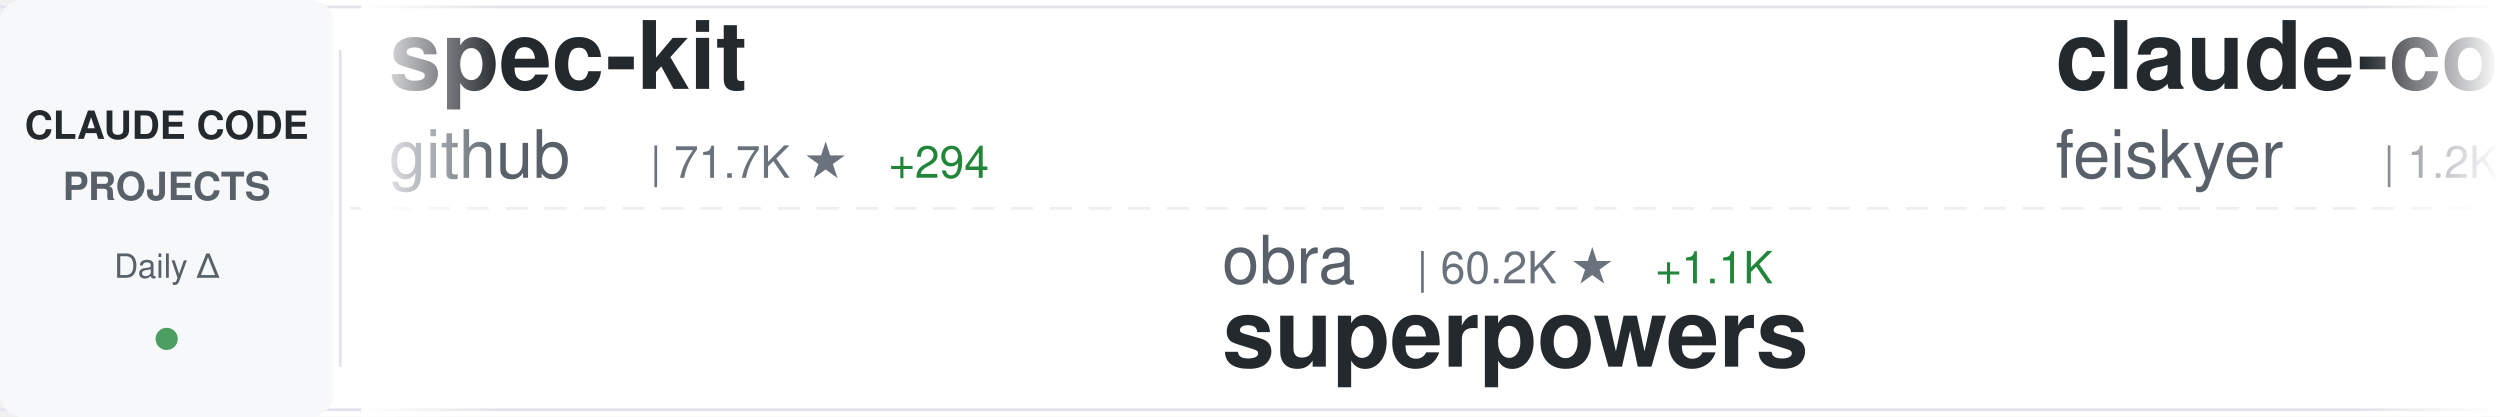
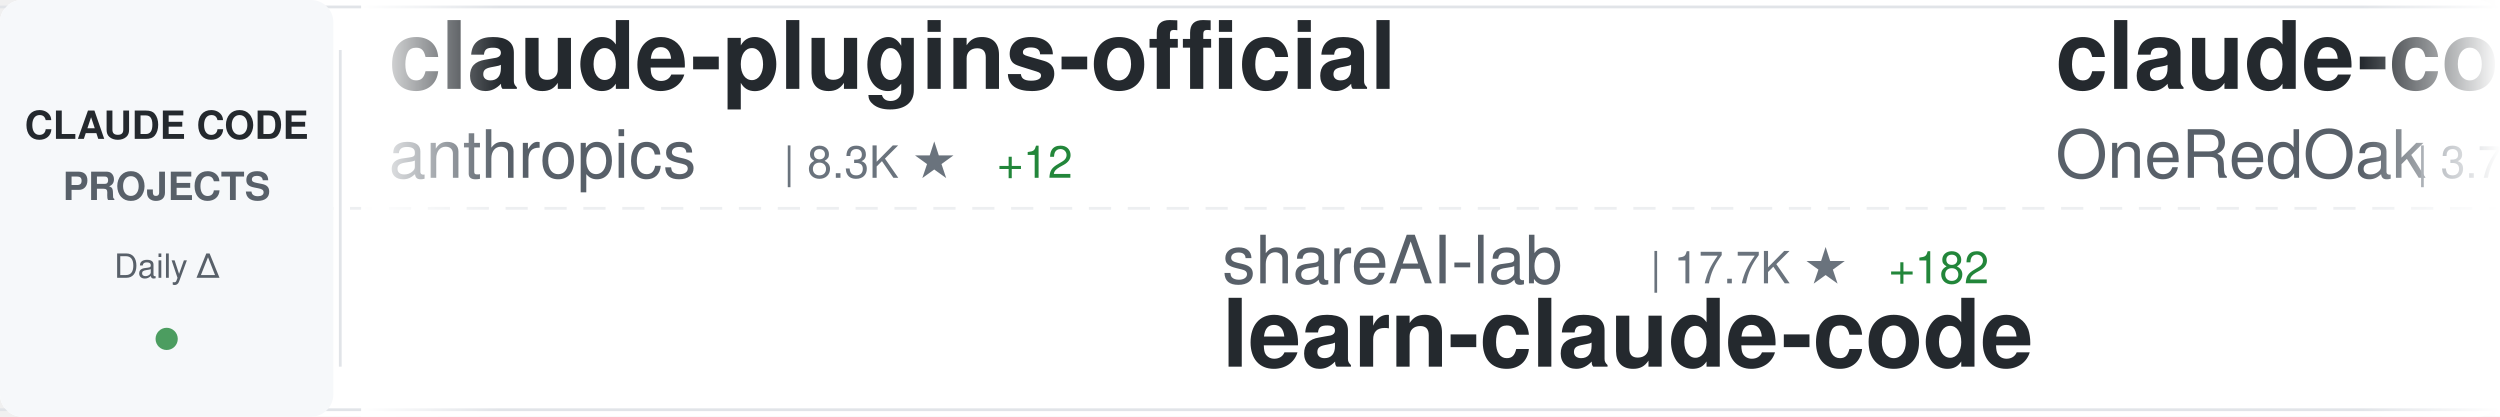
<svg xmlns="http://www.w3.org/2000/svg" width="900" height="150">
  <defs>
    <linearGradient id="awesomeLeftFade" x1="0%" y1="0%" x2="100%" y2="0%">
      <stop offset="0%" style="stop-color:#ffffff;stop-opacity:1" />
      <stop offset="100%" style="stop-color:#ffffff;stop-opacity:0" />
    </linearGradient>
    <linearGradient id="awesomeRightFade" x1="0%" y1="0%" x2="100%" y2="0%">
      <stop offset="0%" style="stop-color:#ffffff;stop-opacity:0" />
      <stop offset="100%" style="stop-color:#ffffff;stop-opacity:1" />
    </linearGradient>
  </defs>
  <rect width="900" height="150" fill="#ffffff" rx="8" />
  <rect x="0" y="2" width="900" height="1" fill="#e1e4e8" />
  <rect x="0" y="147" width="900" height="1" fill="#e1e4e8" />
  <line x1="0" y1="75" x2="900" y2="75" stroke="#e1e4e8" stroke-width="1" stroke-dasharray="8 6" opacity="0.6" />
  <rect x="0" y="0" width="120" height="150" fill="#f6f8fa" rx="8" />
  <text x="60" y="50" font-family="-apple-system, BlinkMacSystemFont, 'Segoe UI', Helvetica, Arial, sans-serif" font-size="14" font-weight="600" fill="#24292e" text-anchor="middle">CLAUDE CODE</text>
  <text x="60" y="72" font-family="-apple-system, BlinkMacSystemFont, 'Segoe UI', Helvetica, Arial, sans-serif" font-size="14" font-weight="600" fill="#586069" text-anchor="middle">PROJECTS</text>
  <text x="60" y="100" font-family="-apple-system, BlinkMacSystemFont, 'Segoe UI', Helvetica, Arial, sans-serif" font-size="12" font-weight="500" fill="#586069" text-anchor="middle">Daily Δ</text>
  <circle cx="60" cy="122" r="4" fill="#22863a" opacity="0.8" />
  <rect x="122" y="18" width="1" height="114" fill="#e1e4e8" />
  <clipPath id="awesomeTickerClip">
    <rect x="130" y="0" width="770" height="150" />
  </clipPath>
  <g clip-path="url(#awesomeTickerClip)">
    <g id="awesomeTickerItems">
      <animateTransform attributeName="transform" attributeType="XML" type="translate" from="0 0" to="-3000 0" dur="54s" repeatCount="indefinite" />
      <g transform="translate(0, 0)">
-         <text x="140" y="32" font-family="-apple-system, BlinkMacSystemFont, 'Segoe UI', Helvetica, Arial, sans-serif" font-size="34" font-weight="600" fill="#24292e">spec-kit</text>
-         <text x="140" y="64" font-family="-apple-system, BlinkMacSystemFont, 'Segoe UI', Helvetica, Arial, sans-serif" font-size="24" font-weight="400" fill="#586069">github</text>
-         <text x="234" y="64" font-family="-apple-system, BlinkMacSystemFont, 'Segoe UI', Helvetica, Arial, sans-serif" font-size="16" font-weight="500" fill="#6a737d">| 71.7K ★</text>
-         <text x="320" y="64" font-family="-apple-system, BlinkMacSystemFont, 'Segoe UI', Helvetica, Arial, sans-serif" font-size="16" font-weight="500" fill="#22863a"> +294</text>
+         <text x="140" y="32" font-family="-apple-system, BlinkMacSystemFont, 'Segoe UI', Helvetica, Arial, sans-serif" font-size="34" font-weight="600" fill="#24292e">claude-plugins-official</text>
+         <text x="140" y="64" font-family="-apple-system, BlinkMacSystemFont, 'Segoe UI', Helvetica, Arial, sans-serif" font-size="24" font-weight="400" fill="#586069">anthropics</text>
+         <text x="282" y="64" font-family="-apple-system, BlinkMacSystemFont, 'Segoe UI', Helvetica, Arial, sans-serif" font-size="16" font-weight="500" fill="#6a737d">| 8.3K ★</text>
+         <text x="359" y="64" font-family="-apple-system, BlinkMacSystemFont, 'Segoe UI', Helvetica, Arial, sans-serif" font-size="16" font-weight="500" fill="#22863a"> +12</text>
      </g>
      <g transform="translate(300, 0)">
-         <text x="140" y="102" font-family="-apple-system, BlinkMacSystemFont, 'Segoe UI', Helvetica, Arial, sans-serif" font-size="24" font-weight="400" fill="#586069">obra</text>
-         <text x="210" y="102" font-family="-apple-system, BlinkMacSystemFont, 'Segoe UI', Helvetica, Arial, sans-serif" font-size="16" font-weight="500" fill="#6a737d">| 60.2K ★</text>
-         <text x="296" y="102" font-family="-apple-system, BlinkMacSystemFont, 'Segoe UI', Helvetica, Arial, sans-serif" font-size="16" font-weight="500" fill="#22863a"> +1.1K</text>
-         <text x="140" y="132" font-family="-apple-system, BlinkMacSystemFont, 'Segoe UI', Helvetica, Arial, sans-serif" font-size="34" font-weight="600" fill="#24292e">superpowers</text>
+         <text x="140" y="102" font-family="-apple-system, BlinkMacSystemFont, 'Segoe UI', Helvetica, Arial, sans-serif" font-size="24" font-weight="400" fill="#586069">shareAI-lab</text>
+         <text x="294" y="102" font-family="-apple-system, BlinkMacSystemFont, 'Segoe UI', Helvetica, Arial, sans-serif" font-size="16" font-weight="500" fill="#6a737d">| 17.7K ★</text>
+         <text x="380" y="102" font-family="-apple-system, BlinkMacSystemFont, 'Segoe UI', Helvetica, Arial, sans-serif" font-size="16" font-weight="500" fill="#22863a"> +182</text>
+         <text x="140" y="132" font-family="-apple-system, BlinkMacSystemFont, 'Segoe UI', Helvetica, Arial, sans-serif" font-size="34" font-weight="600" fill="#24292e">learn-claude-code</text>
      </g>
      <g transform="translate(600, 0)">
+         <text x="140" y="32" font-family="-apple-system, BlinkMacSystemFont, 'Segoe UI', Helvetica, Arial, sans-serif" font-size="34" font-weight="600" fill="#24292e">claude-code-workflows</text>
+         <text x="140" y="64" font-family="-apple-system, BlinkMacSystemFont, 'Segoe UI', Helvetica, Arial, sans-serif" font-size="24" font-weight="400" fill="#586069">OneRedOak</text>
+         <text x="270" y="64" font-family="-apple-system, BlinkMacSystemFont, 'Segoe UI', Helvetica, Arial, sans-serif" font-size="16" font-weight="500" fill="#6a737d">| 3.7K ★</text>
+         <text x="347" y="64" font-family="-apple-system, BlinkMacSystemFont, 'Segoe UI', Helvetica, Arial, sans-serif" font-size="16" font-weight="500" fill="#22863a"> +6</text>
+       </g>
+       <g transform="translate(900, 0)">
+         <text x="140" y="102" font-family="-apple-system, BlinkMacSystemFont, 'Segoe UI', Helvetica, Arial, sans-serif" font-size="24" font-weight="400" fill="#586069">pedrohcgs</text>
+         <text x="270" y="102" font-family="-apple-system, BlinkMacSystemFont, 'Segoe UI', Helvetica, Arial, sans-serif" font-size="16" font-weight="500" fill="#6a737d">| 419 ★</text>
+         <text x="338" y="102" font-family="-apple-system, BlinkMacSystemFont, 'Segoe UI', Helvetica, Arial, sans-serif" font-size="16" font-weight="500" fill="#22863a"> +25</text>
+         <text x="140" y="132" font-family="-apple-system, BlinkMacSystemFont, 'Segoe UI', Helvetica, Arial, sans-serif" font-size="34" font-weight="600" fill="#24292e">claude-code-my-workflow</text>
+       </g>
+       <g transform="translate(1200, 0)">
+         <text x="140" y="32" font-family="-apple-system, BlinkMacSystemFont, 'Segoe UI', Helvetica, Arial, sans-serif" font-size="34" font-weight="600" fill="#24292e">claude-code-tips</text>
+         <text x="140" y="64" font-family="-apple-system, BlinkMacSystemFont, 'Segoe UI', Helvetica, Arial, sans-serif" font-size="24" font-weight="400" fill="#586069">ykdojo</text>
+         <text x="234" y="64" font-family="-apple-system, BlinkMacSystemFont, 'Segoe UI', Helvetica, Arial, sans-serif" font-size="16" font-weight="500" fill="#6a737d">| 3.1K ★</text>
+         <text x="311" y="64" font-family="-apple-system, BlinkMacSystemFont, 'Segoe UI', Helvetica, Arial, sans-serif" font-size="16" font-weight="500" fill="#22863a"> +35</text>
+       </g>
+       <g transform="translate(1500, 0)">
+         <text x="140" y="102" font-family="-apple-system, BlinkMacSystemFont, 'Segoe UI', Helvetica, Arial, sans-serif" font-size="24" font-weight="400" fill="#586069">ChrisWiles</text>
+         <text x="282" y="102" font-family="-apple-system, BlinkMacSystemFont, 'Segoe UI', Helvetica, Arial, sans-serif" font-size="16" font-weight="500" fill="#6a737d">| 5.4K ★</text>
+         <text x="359" y="102" font-family="-apple-system, BlinkMacSystemFont, 'Segoe UI', Helvetica, Arial, sans-serif" font-size="16" font-weight="500" fill="#22863a"> +10</text>
+         <text x="140" y="132" font-family="-apple-system, BlinkMacSystemFont, 'Segoe UI', Helvetica, Arial, sans-serif" font-size="34" font-weight="600" fill="#24292e">claude-code-showcase</text>
+       </g>
+       <g transform="translate(1800, 0)">
        <text x="140" y="32" font-family="-apple-system, BlinkMacSystemFont, 'Segoe UI', Helvetica, Arial, sans-serif" font-size="34" font-weight="600" fill="#24292e">claude-code-settings</text>
        <text x="140" y="64" font-family="-apple-system, BlinkMacSystemFont, 'Segoe UI', Helvetica, Arial, sans-serif" font-size="24" font-weight="400" fill="#586069">feiskyer</text>
        <text x="258" y="64" font-family="-apple-system, BlinkMacSystemFont, 'Segoe UI', Helvetica, Arial, sans-serif" font-size="16" font-weight="500" fill="#6a737d">| 1.2K ★</text>
        <text x="335" y="64" font-family="-apple-system, BlinkMacSystemFont, 'Segoe UI', Helvetica, Arial, sans-serif" font-size="16" font-weight="500" fill="#22863a"> +4</text>
      </g>
-       <g transform="translate(900, 0)">
-         <text x="140" y="102" font-family="-apple-system, BlinkMacSystemFont, 'Segoe UI', Helvetica, Arial, sans-serif" font-size="24" font-weight="400" fill="#586069">qwibitai</text>
-         <text x="258" y="102" font-family="-apple-system, BlinkMacSystemFont, 'Segoe UI', Helvetica, Arial, sans-serif" font-size="16" font-weight="500" fill="#6a737d">| 13.9K ★</text>
-         <text x="344" y="102" font-family="-apple-system, BlinkMacSystemFont, 'Segoe UI', Helvetica, Arial, sans-serif" font-size="16" font-weight="500" fill="#22863a"> +789</text>
-         <text x="140" y="132" font-family="-apple-system, BlinkMacSystemFont, 'Segoe UI', Helvetica, Arial, sans-serif" font-size="34" font-weight="600" fill="#24292e">nanoclaw</text>
+       <g transform="translate(2100, 0)">
+         <text x="140" y="102" font-family="-apple-system, BlinkMacSystemFont, 'Segoe UI', Helvetica, Arial, sans-serif" font-size="24" font-weight="400" fill="#586069">centminmod</text>
+         <text x="282" y="102" font-family="-apple-system, BlinkMacSystemFont, 'Segoe UI', Helvetica, Arial, sans-serif" font-size="16" font-weight="500" fill="#6a737d">| 1.9K ★</text>
+         <text x="359" y="102" font-family="-apple-system, BlinkMacSystemFont, 'Segoe UI', Helvetica, Arial, sans-serif" font-size="16" font-weight="500" fill="#22863a"> +8</text>
+         <text x="140" y="132" font-family="-apple-system, BlinkMacSystemFont, 'Segoe UI', Helvetica, Arial, sans-serif" font-size="34" font-weight="600" fill="#24292e">my-claude-code-setup</text>
      </g>
-       <g transform="translate(1200, 0)">
-         <text x="140" y="32" font-family="-apple-system, BlinkMacSystemFont, 'Segoe UI', Helvetica, Arial, sans-serif" font-size="34" font-weight="600" fill="#24292e">wechat-bot</text>
-         <text x="140" y="64" font-family="-apple-system, BlinkMacSystemFont, 'Segoe UI', Helvetica, Arial, sans-serif" font-size="24" font-weight="400" fill="#586069">cixingguangming55555</text>
-         <text x="402" y="64" font-family="-apple-system, BlinkMacSystemFont, 'Segoe UI', Helvetica, Arial, sans-serif" font-size="16" font-weight="500" fill="#6a737d">| 2.5K ★</text>
+       <g transform="translate(2400, 0)">
+         <text x="140" y="32" font-family="-apple-system, BlinkMacSystemFont, 'Segoe UI', Helvetica, Arial, sans-serif" font-size="34" font-weight="600" fill="#24292e">claude-code-hub</text>
+         <text x="140" y="64" font-family="-apple-system, BlinkMacSystemFont, 'Segoe UI', Helvetica, Arial, sans-serif" font-size="24" font-weight="400" fill="#586069">ding113</text>
+         <text x="246" y="64" font-family="-apple-system, BlinkMacSystemFont, 'Segoe UI', Helvetica, Arial, sans-serif" font-size="16" font-weight="500" fill="#6a737d">| 1.5K ★</text>
+         <text x="323" y="64" font-family="-apple-system, BlinkMacSystemFont, 'Segoe UI', Helvetica, Arial, sans-serif" font-size="16" font-weight="500" fill="#22863a"> +10</text>
      </g>
-       <g transform="translate(1500, 0)">
+       <g transform="translate(2700, 0)">
+         <text x="140" y="102" font-family="-apple-system, BlinkMacSystemFont, 'Segoe UI', Helvetica, Arial, sans-serif" font-size="24" font-weight="400" fill="#586069">wasabeef</text>
+         <text x="258" y="102" font-family="-apple-system, BlinkMacSystemFont, 'Segoe UI', Helvetica, Arial, sans-serif" font-size="16" font-weight="500" fill="#6a737d">| 1.0K ★</text>
+         <text x="140" y="132" font-family="-apple-system, BlinkMacSystemFont, 'Segoe UI', Helvetica, Arial, sans-serif" font-size="34" font-weight="600" fill="#24292e">claude-code-cookbook</text>
+       </g>
+       <g transform="translate(3000, 0)">
+         <text x="140" y="32" font-family="-apple-system, BlinkMacSystemFont, 'Segoe UI', Helvetica, Arial, sans-serif" font-size="34" font-weight="600" fill="#24292e">claude-plugins-official</text>
+         <text x="140" y="64" font-family="-apple-system, BlinkMacSystemFont, 'Segoe UI', Helvetica, Arial, sans-serif" font-size="24" font-weight="400" fill="#586069">anthropics</text>
+         <text x="282" y="64" font-family="-apple-system, BlinkMacSystemFont, 'Segoe UI', Helvetica, Arial, sans-serif" font-size="16" font-weight="500" fill="#6a737d">| 8.3K ★</text>
+         <text x="359" y="64" font-family="-apple-system, BlinkMacSystemFont, 'Segoe UI', Helvetica, Arial, sans-serif" font-size="16" font-weight="500" fill="#22863a"> +12</text>
+       </g>
+       <g transform="translate(3300, 0)">
+         <text x="140" y="102" font-family="-apple-system, BlinkMacSystemFont, 'Segoe UI', Helvetica, Arial, sans-serif" font-size="24" font-weight="400" fill="#586069">shareAI-lab</text>
+         <text x="294" y="102" font-family="-apple-system, BlinkMacSystemFont, 'Segoe UI', Helvetica, Arial, sans-serif" font-size="16" font-weight="500" fill="#6a737d">| 17.7K ★</text>
+         <text x="380" y="102" font-family="-apple-system, BlinkMacSystemFont, 'Segoe UI', Helvetica, Arial, sans-serif" font-size="16" font-weight="500" fill="#22863a"> +182</text>
+         <text x="140" y="132" font-family="-apple-system, BlinkMacSystemFont, 'Segoe UI', Helvetica, Arial, sans-serif" font-size="34" font-weight="600" fill="#24292e">learn-claude-code</text>
+       </g>
+       <g transform="translate(3600, 0)">
+         <text x="140" y="32" font-family="-apple-system, BlinkMacSystemFont, 'Segoe UI', Helvetica, Arial, sans-serif" font-size="34" font-weight="600" fill="#24292e">claude-code-workflows</text>
+         <text x="140" y="64" font-family="-apple-system, BlinkMacSystemFont, 'Segoe UI', Helvetica, Arial, sans-serif" font-size="24" font-weight="400" fill="#586069">OneRedOak</text>
+         <text x="270" y="64" font-family="-apple-system, BlinkMacSystemFont, 'Segoe UI', Helvetica, Arial, sans-serif" font-size="16" font-weight="500" fill="#6a737d">| 3.7K ★</text>
+         <text x="347" y="64" font-family="-apple-system, BlinkMacSystemFont, 'Segoe UI', Helvetica, Arial, sans-serif" font-size="16" font-weight="500" fill="#22863a"> +6</text>
+       </g>
+       <g transform="translate(3900, 0)">
        <text x="140" y="102" font-family="-apple-system, BlinkMacSystemFont, 'Segoe UI', Helvetica, Arial, sans-serif" font-size="24" font-weight="400" fill="#586069">pedrohcgs</text>
-         <text x="270" y="102" font-family="-apple-system, BlinkMacSystemFont, 'Segoe UI', Helvetica, Arial, sans-serif" font-size="16" font-weight="500" fill="#6a737d">| 415 ★</text>
+         <text x="270" y="102" font-family="-apple-system, BlinkMacSystemFont, 'Segoe UI', Helvetica, Arial, sans-serif" font-size="16" font-weight="500" fill="#6a737d">| 419 ★</text>
        <text x="338" y="102" font-family="-apple-system, BlinkMacSystemFont, 'Segoe UI', Helvetica, Arial, sans-serif" font-size="16" font-weight="500" fill="#22863a"> +25</text>
        <text x="140" y="132" font-family="-apple-system, BlinkMacSystemFont, 'Segoe UI', Helvetica, Arial, sans-serif" font-size="34" font-weight="600" fill="#24292e">claude-code-my-workflow</text>
-       </g>
-       <g transform="translate(1800, 0)">
-         <text x="140" y="32" font-family="-apple-system, BlinkMacSystemFont, 'Segoe UI', Helvetica, Arial, sans-serif" font-size="34" font-weight="600" fill="#24292e">claude-code-transcripts</text>
-         <text x="140" y="64" font-family="-apple-system, BlinkMacSystemFont, 'Segoe UI', Helvetica, Arial, sans-serif" font-size="24" font-weight="400" fill="#586069">simonw</text>
-         <text x="234" y="64" font-family="-apple-system, BlinkMacSystemFont, 'Segoe UI', Helvetica, Arial, sans-serif" font-size="16" font-weight="500" fill="#6a737d">| 1.1K ★</text>
-         <text x="311" y="64" font-family="-apple-system, BlinkMacSystemFont, 'Segoe UI', Helvetica, Arial, sans-serif" font-size="16" font-weight="500" fill="#22863a"> +8</text>
-       </g>
-       <g transform="translate(2100, 0)">
-         <text x="140" y="102" font-family="-apple-system, BlinkMacSystemFont, 'Segoe UI', Helvetica, Arial, sans-serif" font-size="24" font-weight="400" fill="#586069">greggh</text>
-         <text x="234" y="102" font-family="-apple-system, BlinkMacSystemFont, 'Segoe UI', Helvetica, Arial, sans-serif" font-size="16" font-weight="500" fill="#6a737d">| 1.9K ★</text>
-         <text x="311" y="102" font-family="-apple-system, BlinkMacSystemFont, 'Segoe UI', Helvetica, Arial, sans-serif" font-size="16" font-weight="500" fill="#22863a"> +3</text>
-         <text x="140" y="132" font-family="-apple-system, BlinkMacSystemFont, 'Segoe UI', Helvetica, Arial, sans-serif" font-size="34" font-weight="600" fill="#24292e">claude-code.nvim</text>
-       </g>
-       <g transform="translate(2400, 0)">
-         <text x="140" y="32" font-family="-apple-system, BlinkMacSystemFont, 'Segoe UI', Helvetica, Arial, sans-serif" font-size="34" font-weight="600" fill="#24292e">Claude-Code-Communicatio...</text>
-         <text x="140" y="64" font-family="-apple-system, BlinkMacSystemFont, 'Segoe UI', Helvetica, Arial, sans-serif" font-size="24" font-weight="400" fill="#586069">nishimoto265</text>
-         <text x="306" y="64" font-family="-apple-system, BlinkMacSystemFont, 'Segoe UI', Helvetica, Arial, sans-serif" font-size="16" font-weight="500" fill="#6a737d">| 493 ★</text>
-       </g>
-       <g transform="translate(2700, 0)">
-         <text x="140" y="102" font-family="-apple-system, BlinkMacSystemFont, 'Segoe UI', Helvetica, Arial, sans-serif" font-size="24" font-weight="400" fill="#586069">lyconear</text>
-         <text x="258" y="102" font-family="-apple-system, BlinkMacSystemFont, 'Segoe UI', Helvetica, Arial, sans-serif" font-size="16" font-weight="500" fill="#6a737d">| 4 ★</text>
-         <text x="140" y="132" font-family="-apple-system, BlinkMacSystemFont, 'Segoe UI', Helvetica, Arial, sans-serif" font-size="34" font-weight="600" fill="#24292e">Claude-Code</text>
-       </g>
-       <g transform="translate(3000, 0)">
-         <text x="140" y="32" font-family="-apple-system, BlinkMacSystemFont, 'Segoe UI', Helvetica, Arial, sans-serif" font-size="34" font-weight="600" fill="#24292e">spec-kit</text>
-         <text x="140" y="64" font-family="-apple-system, BlinkMacSystemFont, 'Segoe UI', Helvetica, Arial, sans-serif" font-size="24" font-weight="400" fill="#586069">github</text>
-         <text x="234" y="64" font-family="-apple-system, BlinkMacSystemFont, 'Segoe UI', Helvetica, Arial, sans-serif" font-size="16" font-weight="500" fill="#6a737d">| 71.7K ★</text>
-         <text x="320" y="64" font-family="-apple-system, BlinkMacSystemFont, 'Segoe UI', Helvetica, Arial, sans-serif" font-size="16" font-weight="500" fill="#22863a"> +294</text>
-       </g>
-       <g transform="translate(3300, 0)">
-         <text x="140" y="102" font-family="-apple-system, BlinkMacSystemFont, 'Segoe UI', Helvetica, Arial, sans-serif" font-size="24" font-weight="400" fill="#586069">obra</text>
-         <text x="210" y="102" font-family="-apple-system, BlinkMacSystemFont, 'Segoe UI', Helvetica, Arial, sans-serif" font-size="16" font-weight="500" fill="#6a737d">| 60.2K ★</text>
-         <text x="296" y="102" font-family="-apple-system, BlinkMacSystemFont, 'Segoe UI', Helvetica, Arial, sans-serif" font-size="16" font-weight="500" fill="#22863a"> +1.1K</text>
-         <text x="140" y="132" font-family="-apple-system, BlinkMacSystemFont, 'Segoe UI', Helvetica, Arial, sans-serif" font-size="34" font-weight="600" fill="#24292e">superpowers</text>
-       </g>
-       <g transform="translate(3600, 0)">
-         <text x="140" y="32" font-family="-apple-system, BlinkMacSystemFont, 'Segoe UI', Helvetica, Arial, sans-serif" font-size="34" font-weight="600" fill="#24292e">claude-code-settings</text>
-         <text x="140" y="64" font-family="-apple-system, BlinkMacSystemFont, 'Segoe UI', Helvetica, Arial, sans-serif" font-size="24" font-weight="400" fill="#586069">feiskyer</text>
-         <text x="258" y="64" font-family="-apple-system, BlinkMacSystemFont, 'Segoe UI', Helvetica, Arial, sans-serif" font-size="16" font-weight="500" fill="#6a737d">| 1.2K ★</text>
-         <text x="335" y="64" font-family="-apple-system, BlinkMacSystemFont, 'Segoe UI', Helvetica, Arial, sans-serif" font-size="16" font-weight="500" fill="#22863a"> +4</text>
-       </g>
-       <g transform="translate(3900, 0)">
-         <text x="140" y="102" font-family="-apple-system, BlinkMacSystemFont, 'Segoe UI', Helvetica, Arial, sans-serif" font-size="24" font-weight="400" fill="#586069">qwibitai</text>
-         <text x="258" y="102" font-family="-apple-system, BlinkMacSystemFont, 'Segoe UI', Helvetica, Arial, sans-serif" font-size="16" font-weight="500" fill="#6a737d">| 13.9K ★</text>
-         <text x="344" y="102" font-family="-apple-system, BlinkMacSystemFont, 'Segoe UI', Helvetica, Arial, sans-serif" font-size="16" font-weight="500" fill="#22863a"> +789</text>
-         <text x="140" y="132" font-family="-apple-system, BlinkMacSystemFont, 'Segoe UI', Helvetica, Arial, sans-serif" font-size="34" font-weight="600" fill="#24292e">nanoclaw</text>
      </g>
    </g>
  </g>
  <rect x="130" y="0" width="50" height="150" fill="url(#awesomeLeftFade)" />
  <rect x="850" y="0" width="50" height="150" fill="url(#awesomeRightFade)" />
</svg>
